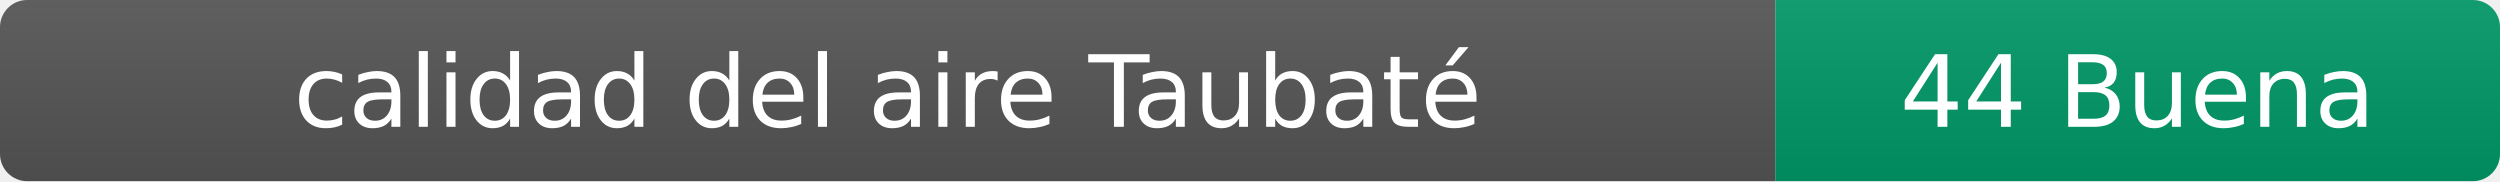
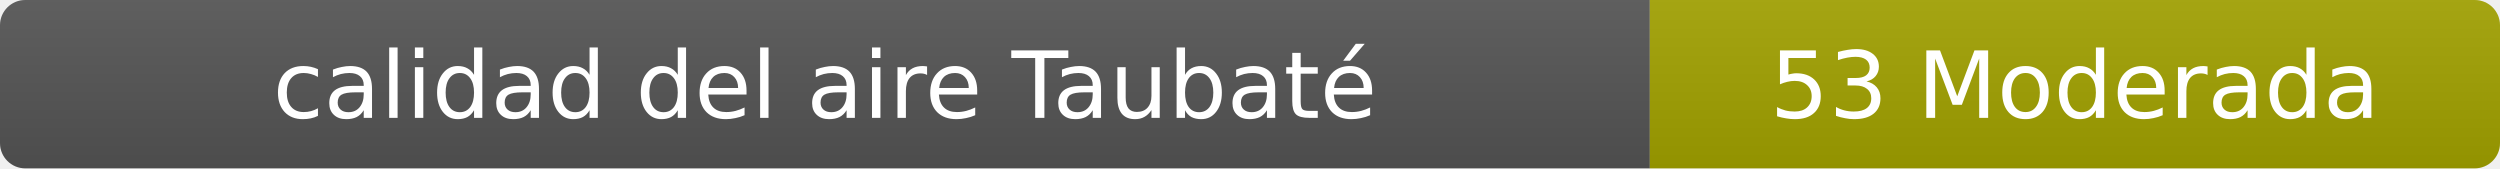
- <svg xmlns="http://www.w3.org/2000/svg" width="276" height="20" role="img" aria-label="calidad del aire: 44 Buena">
+ <svg xmlns="http://www.w3.org/2000/svg" width="297" height="20" role="img" aria-label="calidad del aire: 53 Moderada">
  <linearGradient id="s" x2="0" y2="100%">
    <stop offset="0" stop-color="#bbb" stop-opacity=".1" />
    <stop offset="1" stop-opacity=".1" />
  </linearGradient>
  <clipPath id="r">
-     <rect width="276" height="20" rx="3" fill="#fff" />
+     <rect width="297" height="20" rx="3" fill="#fff" />
  </clipPath>
  <g clip-path="url(#r)">
    <rect width="196" height="20" fill="#555" />
-     <rect x="196" width="80" height="20" fill="#009966" />
-     <rect width="276" height="20" fill="url(#s)" />
+     <rect x="196" width="101" height="20" fill="#a3a300" />
+     <rect width="297" height="20" fill="url(#s)" />
  </g>
  <g fill="#fff" text-anchor="middle" font-family="Verdana,Geneva,DejaVu Sans,sans-serif" font-size="11">
    <text x="98" y="14">calidad del aire Taubaté</text>
-     <text x="236" y="14">44 Buena</text>
+     <text x="246.5" y="14">53 Moderada</text>
  </g>
</svg>
